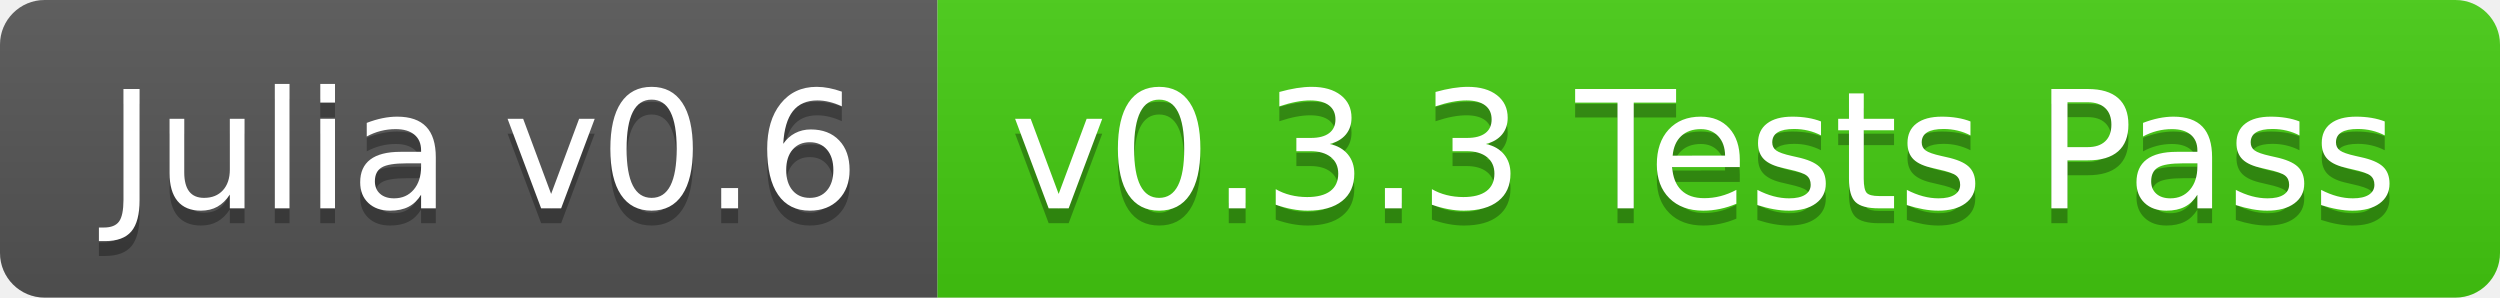
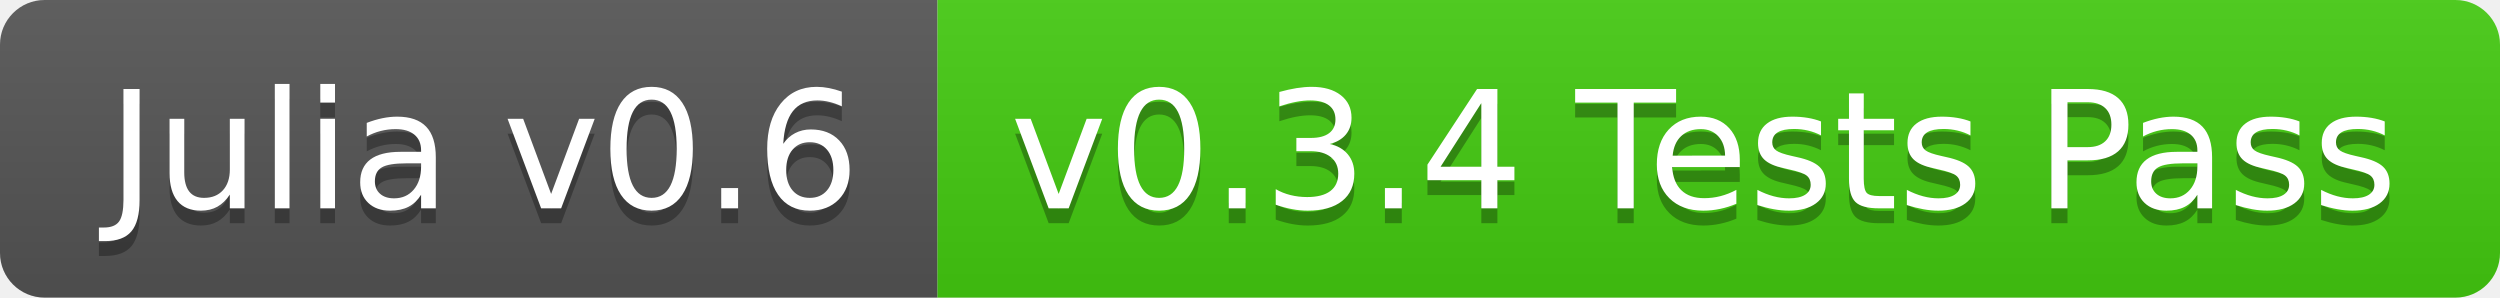
<svg xmlns="http://www.w3.org/2000/svg" width="168" height="20">
  <linearGradient id="b" x2="0" y2="100%">
    <stop offset="0" stop-color="#bbb" stop-opacity=".1" />
    <stop offset="1" stop-opacity=".1" />
  </linearGradient>
  <clipPath id="a">
    <rect width="168" height="20" rx="3" fill="#fff" />
  </clipPath>
  <g clip-path="url(#a)">
    <path fill="#555" d="M0 0h63v20H0z" />
    <path fill="#4c1" d="M63 0h105v20H63z" />
    <path fill="url(#b)" d="M0 0h168v20H0z" />
  </g>
  <g fill="#fff" text-anchor="middle" font-family="DejaVu Sans,Verdana,Geneva,sans-serif" font-size="110">
    <text x="325" y="150" fill="#010101" fill-opacity=".3" transform="scale(.1)" textLength="530">Julia v0.6</text>
    <text x="325" y="140" transform="scale(.1)" textLength="530">Julia v0.6</text>
-     <text x="1145" y="150" fill="#010101" fill-opacity=".3" transform="scale(.1)" textLength="950">v0.3.3 Tests Pass</text>
-     <text x="1145" y="140" transform="scale(.1)" textLength="950">v0.3.3 Tests Pass</text>
+     <text x="1145" y="150" fill="#010101" fill-opacity=".3" transform="scale(.1)" textLength="950">v0.3.4 Tests Pass</text>
+     <text x="1145" y="140" transform="scale(.1)" textLength="950">v0.3.4 Tests Pass</text>
  </g>
</svg>
